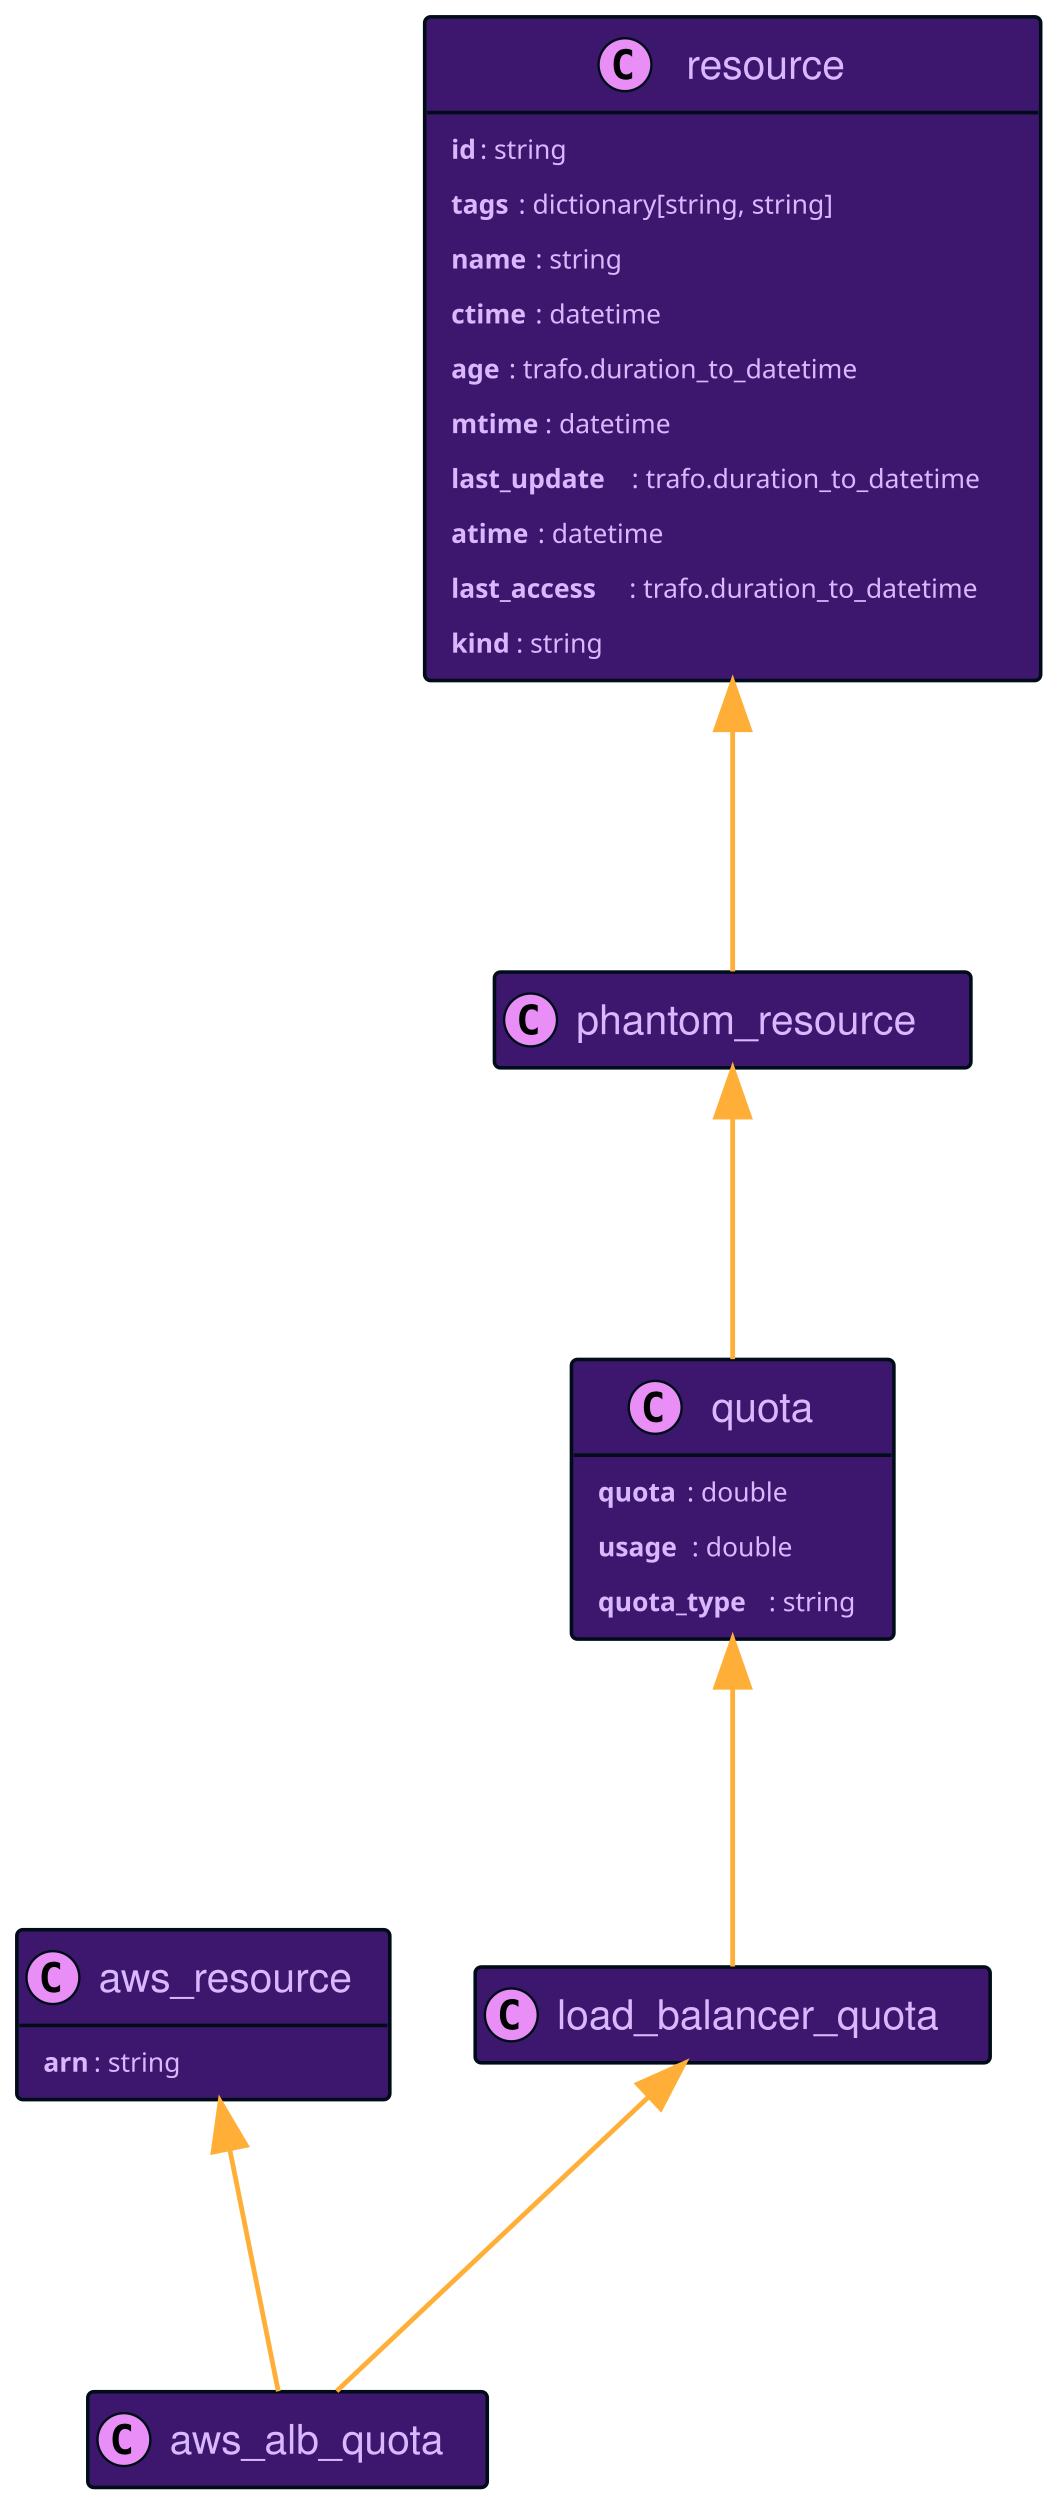
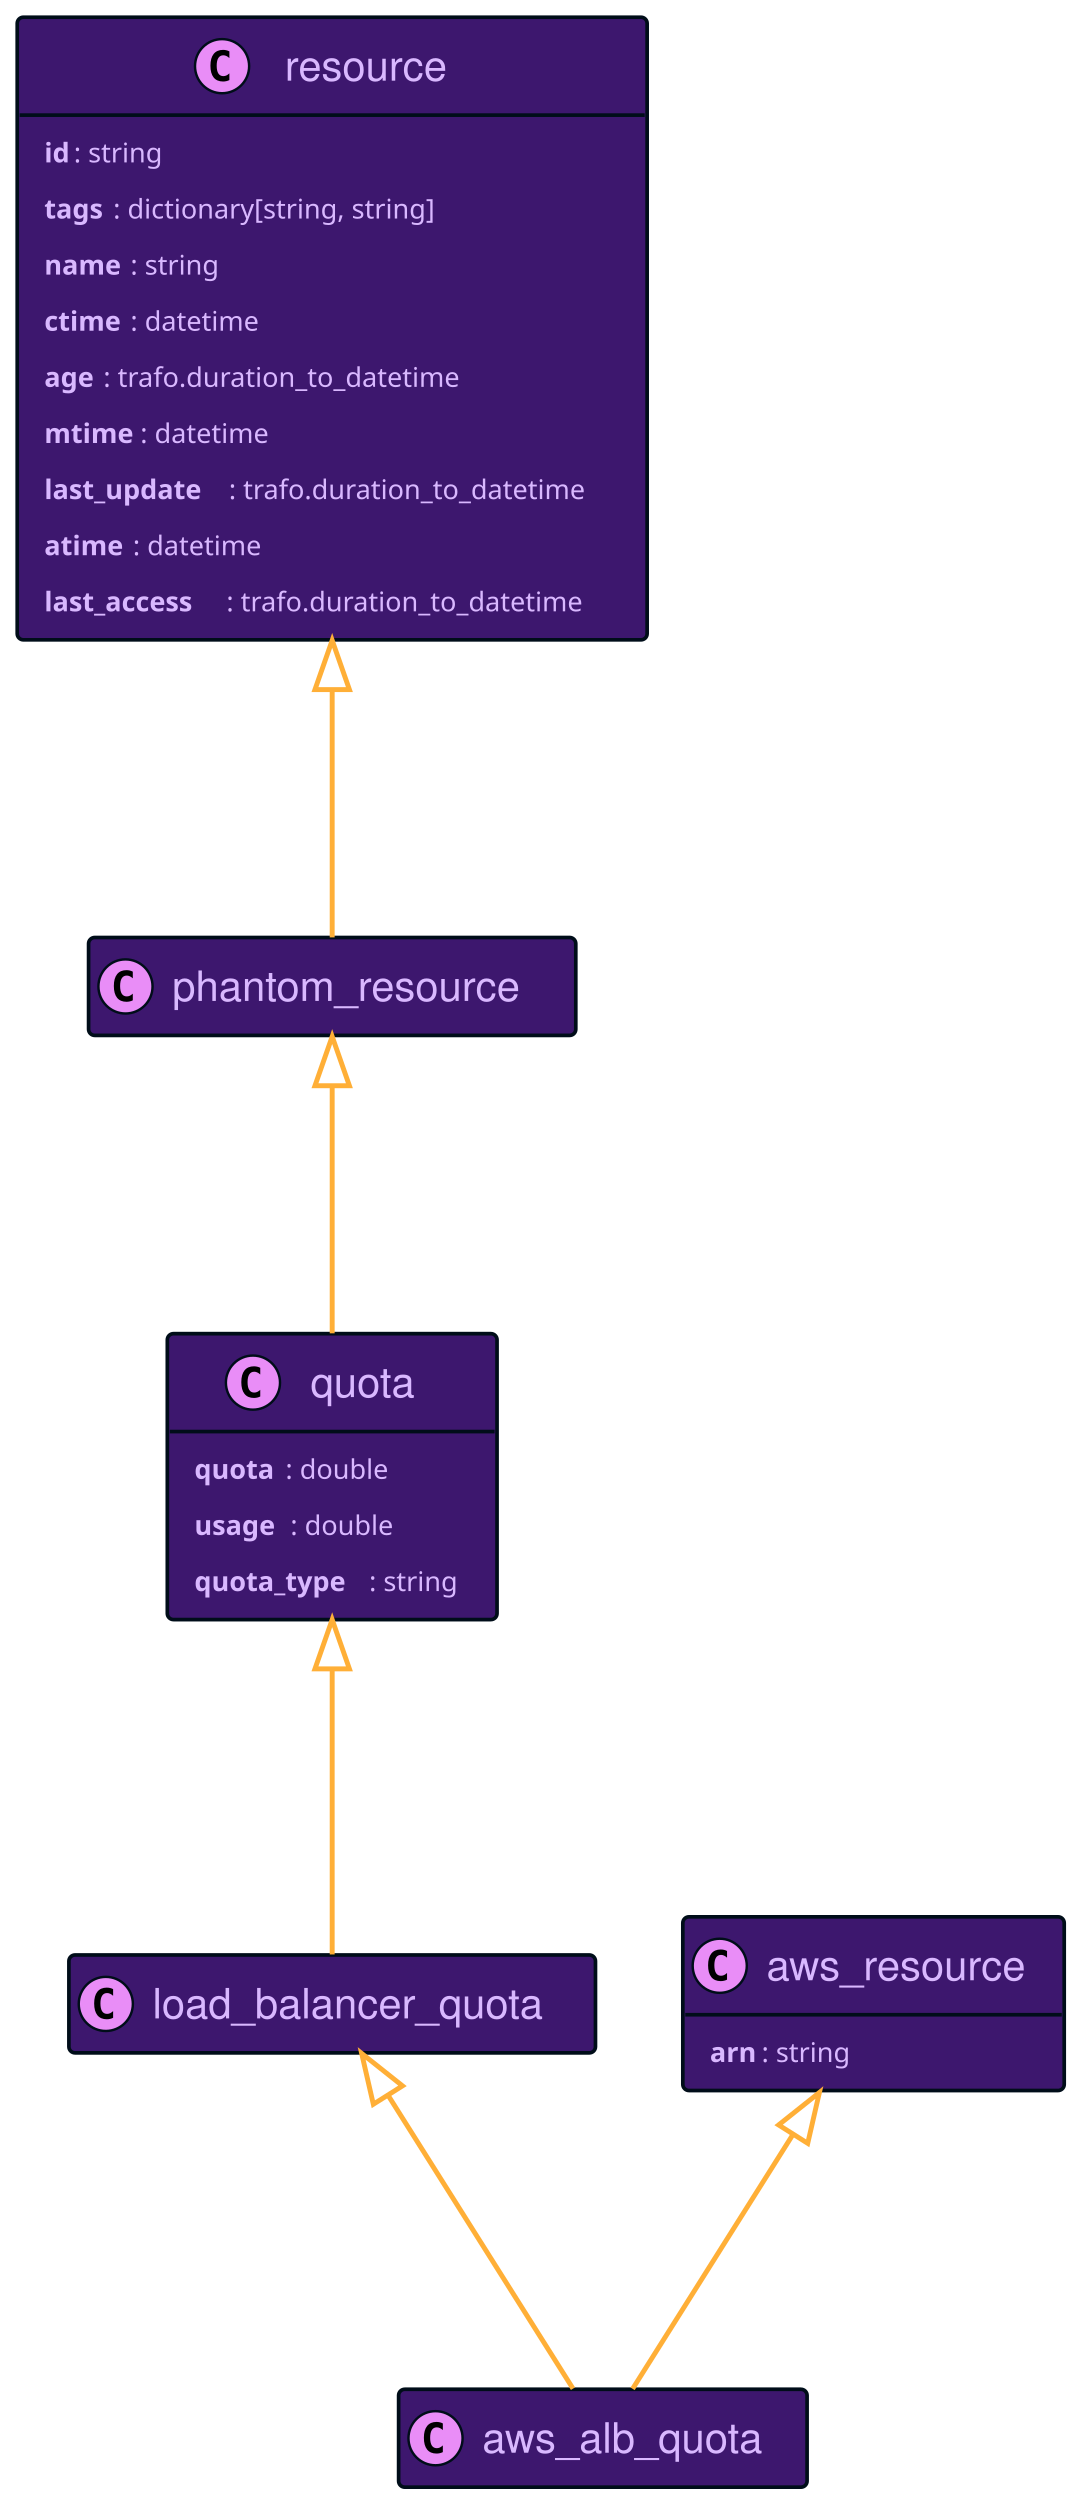
- <svg xmlns="http://www.w3.org/2000/svg" width="439" height="1039" contentScriptType="application/ecmascript" contentStyleType="text/css" style="width:439px;height:1039px;background:#00000000" preserveAspectRatio="none" version="1.1" viewBox="0 0 439 1039" zoomAndPan="magnify">
+ <svg xmlns="http://www.w3.org/2000/svg" contentScriptType="application/ecmascript" contentStyleType="text/css" height="1016px" preserveAspectRatio="none" style="width:439px;height:1016px;background:#00000000;" version="1.1" viewBox="0 0 439 1016" width="439px" zoomAndPan="magnify">
+   <defs />
  <g>
-     <rect id="phantom_resource" width="198" height="39.789" x="205.5" y="404" fill="#3d176e" codeLine="17" rx="2.5" ry="2.5" style="stroke:#000d19;stroke-width:1.5" />
-     <ellipse cx="220.5" cy="423.894" fill="#e98df7" rx="11" ry="11" style="stroke:#000d19;stroke-width:1" />
-     <path fill="#000" d="M223.469,429.535 Q222.891,429.832 222.25,429.973 Q221.609,430.129 220.906,430.129 Q218.406,430.129 217.078,428.488 Q215.766,426.832 215.766,423.707 Q215.766,420.582 217.078,418.926 Q218.406,417.269 220.906,417.269 Q221.609,417.269 222.25,417.426 Q222.906,417.582 223.469,417.879 L223.469,420.598 Q222.844,420.019 222.25,419.754 Q221.656,419.473 221.031,419.473 Q219.688,419.473 219,420.551 Q218.312,421.613 218.312,423.707 Q218.312,425.801 219,426.879 Q219.688,427.941 221.031,427.941 Q221.656,427.941 222.25,427.676 Q222.844,427.394 223.469,426.816 L223.469,429.535 Z" />
-     <text x="239.5" y="429.78" fill="#d9b8ff" font-family="Helvetica" font-size="17" lengthAdjust="spacing" textLength="156">phantom_resource</text>
-     <rect id="resource" width="256" height="275.836" x="176.5" y="7" fill="#3d176e" codeLine="20" rx="2.5" ry="2.5" style="stroke:#000d19;stroke-width:1.5" />
-     <ellipse cx="259.75" cy="26.895" fill="#e98df7" rx="11" ry="11" style="stroke:#000d19;stroke-width:1" />
-     <path fill="#000" d="M262.719,32.535 Q262.141,32.832 261.5,32.973 Q260.859,33.129 260.156,33.129 Q257.656,33.129 256.328,31.488 Q255.016,29.832 255.016,26.707 Q255.016,23.582 256.328,21.926 Q257.656,20.27 260.156,20.27 Q260.859,20.27 261.5,20.426 Q262.156,20.582 262.719,20.879 L262.719,23.598 Q262.094,23.02 261.5,22.754 Q260.906,22.473 260.281,22.473 Q258.938,22.473 258.25,23.551 Q257.562,24.613 257.562,26.707 Q257.562,28.801 258.25,29.879 Q258.938,30.941 260.281,30.941 Q260.906,30.941 261.5,30.676 Q262.094,30.395 262.719,29.816 L262.719,32.535 Z" />
-     <text x="285.25" y="32.78" fill="#d9b8ff" font-family="Helvetica" font-size="17" lengthAdjust="spacing" textLength="71">resource</text>
-     <line style="stroke:#000d19;stroke-width:1.5" x1="177.5" x2="431.5" y1="46.789" y2="46.789" />
-     <text x="187.5" y="65.999" fill="#d9b8ff" font-family="sans-serif" font-size="11" font-weight="bold" lengthAdjust="spacing" textLength="12">id</text>
-     <text x="199.5" y="65.999" fill="#d9b8ff" font-family="sans-serif" font-size="11" lengthAdjust="spacing" textLength="41">: string</text>
-     <text x="187.5" y="88.804" fill="#d9b8ff" font-family="sans-serif" font-size="11" font-weight="bold" lengthAdjust="spacing" textLength="28">tags</text>
-     <text x="215.5" y="88.804" fill="#d9b8ff" font-family="sans-serif" font-size="11" lengthAdjust="spacing" textLength="145">: dictionary[string, string]</text>
-     <text x="187.5" y="111.609" fill="#d9b8ff" font-family="sans-serif" font-size="11" font-weight="bold" lengthAdjust="spacing" textLength="35">name</text>
-     <text x="222.5" y="111.609" fill="#d9b8ff" font-family="sans-serif" font-size="11" lengthAdjust="spacing" textLength="41">: string</text>
-     <text x="187.5" y="134.414" fill="#d9b8ff" font-family="sans-serif" font-size="11" font-weight="bold" lengthAdjust="spacing" textLength="35">ctime</text>
-     <text x="222.5" y="134.414" fill="#d9b8ff" font-family="sans-serif" font-size="11" lengthAdjust="spacing" textLength="58">: datetime</text>
-     <text x="187.5" y="157.218" fill="#d9b8ff" font-family="sans-serif" font-size="11" font-weight="bold" lengthAdjust="spacing" textLength="24">age</text>
-     <text x="211.5" y="157.218" fill="#d9b8ff" font-family="sans-serif" font-size="11" lengthAdjust="spacing" textLength="159">: trafo.duration_to_datetime</text>
-     <text x="187.5" y="180.023" fill="#d9b8ff" font-family="sans-serif" font-size="11" font-weight="bold" lengthAdjust="spacing" textLength="39">mtime</text>
-     <text x="226.5" y="180.023" fill="#d9b8ff" font-family="sans-serif" font-size="11" lengthAdjust="spacing" textLength="58">: datetime</text>
-     <text x="187.5" y="202.828" fill="#d9b8ff" font-family="sans-serif" font-size="11" font-weight="bold" lengthAdjust="spacing" textLength="75">last_update</text>
-     <text x="262.5" y="202.828" fill="#d9b8ff" font-family="sans-serif" font-size="11" lengthAdjust="spacing" textLength="159">: trafo.duration_to_datetime</text>
-     <text x="187.5" y="225.632" fill="#d9b8ff" font-family="sans-serif" font-size="11" font-weight="bold" lengthAdjust="spacing" textLength="36">atime</text>
-     <text x="223.5" y="225.632" fill="#d9b8ff" font-family="sans-serif" font-size="11" lengthAdjust="spacing" textLength="58">: datetime</text>
-     <text x="187.5" y="248.437" fill="#d9b8ff" font-family="sans-serif" font-size="11" font-weight="bold" lengthAdjust="spacing" textLength="74">last_access</text>
-     <text x="261.5" y="248.437" fill="#d9b8ff" font-family="sans-serif" font-size="11" lengthAdjust="spacing" textLength="159">: trafo.duration_to_datetime</text>
-     <text x="187.5" y="271.242" fill="#d9b8ff" font-family="sans-serif" font-size="11" font-weight="bold" lengthAdjust="spacing" textLength="27">kind</text>
-     <text x="214.5" y="271.242" fill="#d9b8ff" font-family="sans-serif" font-size="11" lengthAdjust="spacing" textLength="41">: string</text>
-     <rect id="aws_resource" width="155" height="70.594" x="7" y="802" fill="#3d176e" codeLine="32" rx="2.5" ry="2.5" style="stroke:#000d19;stroke-width:1.5" />
-     <ellipse cx="22" cy="821.894" fill="#e98df7" rx="11" ry="11" style="stroke:#000d19;stroke-width:1" />
-     <path fill="#000" d="M24.969,827.535 Q24.391,827.832 23.75,827.973 Q23.109,828.129 22.406,828.129 Q19.906,828.129 18.578,826.488 Q17.266,824.832 17.266,821.707 Q17.266,818.582 18.578,816.926 Q19.906,815.269 22.406,815.269 Q23.109,815.269 23.75,815.426 Q24.406,815.582 24.969,815.879 L24.969,818.598 Q24.344,818.019 23.75,817.754 Q23.156,817.473 22.531,817.473 Q21.188,817.473 20.5,818.551 Q19.812,819.613 19.812,821.707 Q19.812,823.801 20.5,824.879 Q21.188,825.941 22.531,825.941 Q23.156,825.941 23.75,825.676 Q24.344,825.394 24.969,824.816 L24.969,827.535 Z" />
-     <text x="41" y="827.78" fill="#d9b8ff" font-family="Helvetica" font-size="17" lengthAdjust="spacing" textLength="113">aws_resource</text>
-     <line style="stroke:#000d19;stroke-width:1.5" x1="8" x2="161" y1="841.789" y2="841.789" />
-     <text x="18" y="861" fill="#d9b8ff" font-family="sans-serif" font-size="11" font-weight="bold" lengthAdjust="spacing" textLength="21">arn</text>
-     <text x="39" y="861" fill="#d9b8ff" font-family="sans-serif" font-size="11" lengthAdjust="spacing" textLength="41">: string</text>
-     <rect id="aws_alb_quota" width="166" height="39.789" x="36.5" y="994" fill="#3d176e" codeLine="35" rx="2.5" ry="2.5" style="stroke:#000d19;stroke-width:1.5" />
-     <ellipse cx="51.5" cy="1013.894" fill="#e98df7" rx="11" ry="11" style="stroke:#000d19;stroke-width:1" />
-     <path fill="#000" d="M54.469,1019.535 Q53.891,1019.832 53.25,1019.973 Q52.609,1020.129 51.906,1020.129 Q49.406,1020.129 48.078,1018.488 Q46.766,1016.832 46.766,1013.707 Q46.766,1010.582 48.078,1008.926 Q49.406,1007.269 51.906,1007.269 Q52.609,1007.269 53.25,1007.426 Q53.906,1007.582 54.469,1007.879 L54.469,1010.598 Q53.844,1010.019 53.25,1009.754 Q52.656,1009.473 52.031,1009.473 Q50.688,1009.473 50,1010.551 Q49.312,1011.613 49.312,1013.707 Q49.312,1015.801 50,1016.879 Q50.688,1017.941 52.031,1017.941 Q52.656,1017.941 53.25,1017.676 Q53.844,1017.394 54.469,1016.816 L54.469,1019.535 Z" />
-     <text x="70.5" y="1019.78" fill="#d9b8ff" font-family="Helvetica" font-size="17" lengthAdjust="spacing" textLength="124">aws_alb_quota</text>
-     <rect id="load_balancer_quota" width="214" height="39.789" x="197.5" y="817.5" fill="#3d176e" codeLine="38" rx="2.5" ry="2.5" style="stroke:#000d19;stroke-width:1.5" />
-     <ellipse cx="212.5" cy="837.394" fill="#e98df7" rx="11" ry="11" style="stroke:#000d19;stroke-width:1" />
-     <path fill="#000" d="M215.469,843.035 Q214.891,843.332 214.25,843.473 Q213.609,843.629 212.906,843.629 Q210.406,843.629 209.078,841.988 Q207.766,840.332 207.766,837.207 Q207.766,834.082 209.078,832.426 Q210.406,830.769 212.906,830.769 Q213.609,830.769 214.25,830.926 Q214.906,831.082 215.469,831.379 L215.469,834.098 Q214.844,833.519 214.25,833.254 Q213.656,832.973 213.031,832.973 Q211.688,832.973 211,834.051 Q210.312,835.113 210.312,837.207 Q210.312,839.301 211,840.379 Q211.688,841.441 213.031,841.441 Q213.656,841.441 214.25,841.176 Q214.844,840.894 215.469,840.316 L215.469,843.035 Z" />
-     <text x="231.5" y="843.28" fill="#d9b8ff" font-family="Helvetica" font-size="17" lengthAdjust="spacing" textLength="172">load_balancer_quota</text>
-     <rect id="quota" width="134" height="116.203" x="237.5" y="565" fill="#3d176e" codeLine="41" rx="2.5" ry="2.5" style="stroke:#000d19;stroke-width:1.5" />
-     <ellipse cx="272.3" cy="584.894" fill="#e98df7" rx="11" ry="11" style="stroke:#000d19;stroke-width:1" />
-     <path fill="#000" d="M275.269,590.535 Q274.691,590.832 274.05,590.973 Q273.409,591.129 272.706,591.129 Q270.206,591.129 268.878,589.488 Q267.566,587.832 267.566,584.707 Q267.566,581.582 268.878,579.926 Q270.206,578.269 272.706,578.269 Q273.409,578.269 274.05,578.426 Q274.706,578.582 275.269,578.879 L275.269,581.598 Q274.644,581.019 274.05,580.754 Q273.456,580.473 272.831,580.473 Q271.488,580.473 270.8,581.551 Q270.113,582.613 270.113,584.707 Q270.113,586.801 270.8,587.879 Q271.488,588.941 272.831,588.941 Q273.456,588.941 274.05,588.676 Q274.644,588.394 275.269,587.816 L275.269,590.535 Z" />
-     <text x="295.7" y="590.78" fill="#d9b8ff" font-family="Helvetica" font-size="17" lengthAdjust="spacing" textLength="48">quota</text>
-     <line style="stroke:#000d19;stroke-width:1.5" x1="238.5" x2="370.5" y1="604.789" y2="604.789" />
-     <text x="248.5" y="624" fill="#d9b8ff" font-family="sans-serif" font-size="11" font-weight="bold" lengthAdjust="spacing" textLength="37">quota</text>
-     <text x="285.5" y="624" fill="#d9b8ff" font-family="sans-serif" font-size="11" lengthAdjust="spacing" textLength="46">: double</text>
-     <text x="248.5" y="646.804" fill="#d9b8ff" font-family="sans-serif" font-size="11" font-weight="bold" lengthAdjust="spacing" textLength="39">usage</text>
-     <text x="287.5" y="646.804" fill="#d9b8ff" font-family="sans-serif" font-size="11" lengthAdjust="spacing" textLength="46">: double</text>
-     <text x="248.5" y="669.609" fill="#d9b8ff" font-family="sans-serif" font-size="11" font-weight="bold" lengthAdjust="spacing" textLength="71">quota_type</text>
-     <text x="319.5" y="669.609" fill="#d9b8ff" font-family="sans-serif" font-size="11" lengthAdjust="spacing" textLength="41">: string</text>
-     <path id="resource-backto-phantom_resource" fill="none" d="M304.5,303.48 C304.5,343.73 304.5,381.81 304.5,403.75" codeLine="46" style="stroke:#ffaf37;stroke-width:2" />
-     <polygon fill="#ffaf37" points="297.5 303.28 304.5 283.28 311.5 303.28 297.5 303.28" style="stroke:#ffaf37;stroke-width:2" />
-     <path id="aws_resource-backto-aws_alb_quota" fill="none" d="M95.44,893.04 C102.34,927.43 110.82,969.75 115.65,993.82" codeLine="47" style="stroke:#ffaf37;stroke-width:2" />
-     <polygon fill="#ffaf37" points="88.57 894.38 91.5 873.39 102.3 891.63 88.57 894.38" style="stroke:#ffaf37;stroke-width:2" />
-     <path id="load_balancer_quota-backto-aws_alb_quota" fill="none" d="M269.67,871.35 C231.39,907.46 171.19,964.24 139.91,993.75" codeLine="48" style="stroke:#ffaf37;stroke-width:2" />
-     <polygon fill="#ffaf37" points="265 866.14 284.35 857.51 274.6 876.32 265 866.14" style="stroke:#ffaf37;stroke-width:2" />
-     <path id="quota-backto-load_balancer_quota" fill="none" d="M304.5,701.37 C304.5,743.08 304.5,791.22 304.5,817.3" codeLine="49" style="stroke:#ffaf37;stroke-width:2" />
-     <polygon fill="#ffaf37" points="297.5 701.23 304.5 681.23 311.5 701.23 297.5 701.23" style="stroke:#ffaf37;stroke-width:2" />
-     <path id="phantom_resource-backto-quota" fill="none" d="M304.5,464.28 C304.5,493.07 304.5,532.58 304.5,564.86" codeLine="50" style="stroke:#ffaf37;stroke-width:2" />
-     <polygon fill="#ffaf37" points="297.5 464.25 304.5 444.25 311.5 464.25 297.5 464.25" style="stroke:#ffaf37;stroke-width:2" />
+     <rect codeLine="17" fill="#3D176E" height="253.031" id="resource" rx="2.5" ry="2.5" style="stroke:#000D19;stroke-width:1.5;" width="256" x="7" y="7" />
+     <ellipse cx="90.25" cy="26.895" fill="#E98DF7" rx="11" ry="11" style="stroke:#000D19;stroke-width:1.0;" />
+     <path d="M93.219,32.535 Q92.641,32.832 92,32.973 Q91.359,33.129 90.656,33.129 Q88.156,33.129 86.828,31.488 Q85.516,29.832 85.516,26.707 Q85.516,23.582 86.828,21.926 Q88.156,20.27 90.656,20.27 Q91.359,20.27 92,20.426 Q92.656,20.582 93.219,20.879 L93.219,23.598 Q92.594,23.02 92,22.754 Q91.406,22.473 90.781,22.473 Q89.438,22.473 88.75,23.551 Q88.062,24.613 88.062,26.707 Q88.062,28.801 88.75,29.879 Q89.438,30.941 90.781,30.941 Q91.406,30.941 92,30.676 Q92.594,30.395 93.219,29.816 L93.219,32.535 Z " fill="#000000" />
+     <text fill="#D9B8FF" font-family="Helvetica" font-size="17" lengthAdjust="spacing" textLength="71" x="115.75" y="32.78">resource</text>
+     <line style="stroke:#000D19;stroke-width:1.5;" x1="8" x2="262" y1="46.789" y2="46.789" />
+     <text fill="#D9B8FF" font-family="sans-serif" font-size="11" font-weight="bold" lengthAdjust="spacing" textLength="12" x="18" y="65.999">id</text>
+     <text fill="#D9B8FF" font-family="sans-serif" font-size="11" lengthAdjust="spacing" textLength="41" x="30" y="65.999">: string</text>
+     <text fill="#D9B8FF" font-family="sans-serif" font-size="11" font-weight="bold" lengthAdjust="spacing" textLength="28" x="18" y="88.804">tags</text>
+     <text fill="#D9B8FF" font-family="sans-serif" font-size="11" lengthAdjust="spacing" textLength="145" x="46" y="88.804">: dictionary[string, string]</text>
+     <text fill="#D9B8FF" font-family="sans-serif" font-size="11" font-weight="bold" lengthAdjust="spacing" textLength="35" x="18" y="111.609">name</text>
+     <text fill="#D9B8FF" font-family="sans-serif" font-size="11" lengthAdjust="spacing" textLength="41" x="53" y="111.609">: string</text>
+     <text fill="#D9B8FF" font-family="sans-serif" font-size="11" font-weight="bold" lengthAdjust="spacing" textLength="35" x="18" y="134.414">ctime</text>
+     <text fill="#D9B8FF" font-family="sans-serif" font-size="11" lengthAdjust="spacing" textLength="58" x="53" y="134.414">: datetime</text>
+     <text fill="#D9B8FF" font-family="sans-serif" font-size="11" font-weight="bold" lengthAdjust="spacing" textLength="24" x="18" y="157.218">age</text>
+     <text fill="#D9B8FF" font-family="sans-serif" font-size="11" lengthAdjust="spacing" textLength="159" x="42" y="157.218">: trafo.duration_to_datetime</text>
+     <text fill="#D9B8FF" font-family="sans-serif" font-size="11" font-weight="bold" lengthAdjust="spacing" textLength="39" x="18" y="180.023">mtime</text>
+     <text fill="#D9B8FF" font-family="sans-serif" font-size="11" lengthAdjust="spacing" textLength="58" x="57" y="180.023">: datetime</text>
+     <text fill="#D9B8FF" font-family="sans-serif" font-size="11" font-weight="bold" lengthAdjust="spacing" textLength="75" x="18" y="202.828">last_update</text>
+     <text fill="#D9B8FF" font-family="sans-serif" font-size="11" lengthAdjust="spacing" textLength="159" x="93" y="202.828">: trafo.duration_to_datetime</text>
+     <text fill="#D9B8FF" font-family="sans-serif" font-size="11" font-weight="bold" lengthAdjust="spacing" textLength="36" x="18" y="225.632">atime</text>
+     <text fill="#D9B8FF" font-family="sans-serif" font-size="11" lengthAdjust="spacing" textLength="58" x="54" y="225.632">: datetime</text>
+     <text fill="#D9B8FF" font-family="sans-serif" font-size="11" font-weight="bold" lengthAdjust="spacing" textLength="74" x="18" y="248.437">last_access</text>
+     <text fill="#D9B8FF" font-family="sans-serif" font-size="11" lengthAdjust="spacing" textLength="159" x="92" y="248.437">: trafo.duration_to_datetime</text>
+     <rect codeLine="28" fill="#3D176E" height="70.594" id="aws_resource" rx="2.5" ry="2.5" style="stroke:#000D19;stroke-width:1.5;" width="155" x="277.5" y="779" />
+     <ellipse cx="292.5" cy="798.894" fill="#E98DF7" rx="11" ry="11" style="stroke:#000D19;stroke-width:1.0;" />
+     <path d="M295.469,804.535 Q294.891,804.832 294.25,804.973 Q293.609,805.129 292.906,805.129 Q290.406,805.129 289.078,803.488 Q287.766,801.832 287.766,798.707 Q287.766,795.582 289.078,793.926 Q290.406,792.269 292.906,792.269 Q293.609,792.269 294.25,792.426 Q294.906,792.582 295.469,792.879 L295.469,795.598 Q294.844,795.019 294.25,794.754 Q293.656,794.473 293.031,794.473 Q291.688,794.473 291,795.551 Q290.312,796.613 290.312,798.707 Q290.312,800.801 291,801.879 Q291.688,802.941 293.031,802.941 Q293.656,802.941 294.25,802.676 Q294.844,802.394 295.469,801.816 L295.469,804.535 Z " fill="#000000" />
+     <text fill="#D9B8FF" font-family="Helvetica" font-size="17" lengthAdjust="spacing" textLength="113" x="311.5" y="804.78">aws_resource</text>
+     <line style="stroke:#000D19;stroke-width:1.5;" x1="278.5" x2="431.5" y1="818.789" y2="818.789" />
+     <text fill="#D9B8FF" font-family="sans-serif" font-size="11" font-weight="bold" lengthAdjust="spacing" textLength="21" x="288.5" y="838">arn</text>
+     <text fill="#D9B8FF" font-family="sans-serif" font-size="11" lengthAdjust="spacing" textLength="41" x="309.5" y="838">: string</text>
+     <rect codeLine="31" fill="#3D176E" height="39.789" id="load_balancer_quota" rx="2.5" ry="2.5" style="stroke:#000D19;stroke-width:1.5;" width="214" x="28" y="794.5" />
+     <ellipse cx="43" cy="814.394" fill="#E98DF7" rx="11" ry="11" style="stroke:#000D19;stroke-width:1.0;" />
+     <path d="M45.969,820.035 Q45.391,820.332 44.75,820.473 Q44.109,820.629 43.406,820.629 Q40.906,820.629 39.578,818.988 Q38.266,817.332 38.266,814.207 Q38.266,811.082 39.578,809.426 Q40.906,807.769 43.406,807.769 Q44.109,807.769 44.75,807.926 Q45.406,808.082 45.969,808.379 L45.969,811.098 Q45.344,810.519 44.75,810.254 Q44.156,809.973 43.531,809.973 Q42.188,809.973 41.5,811.051 Q40.812,812.113 40.812,814.207 Q40.812,816.301 41.5,817.379 Q42.188,818.441 43.531,818.441 Q44.156,818.441 44.75,818.176 Q45.344,817.894 45.969,817.316 L45.969,820.035 Z " fill="#000000" />
+     <text fill="#D9B8FF" font-family="Helvetica" font-size="17" lengthAdjust="spacing" textLength="172" x="62" y="820.28">load_balancer_quota</text>
+     <rect codeLine="34" fill="#3D176E" height="116.203" id="quota" rx="2.5" ry="2.5" style="stroke:#000D19;stroke-width:1.5;" width="134" x="68" y="542" />
+     <ellipse cx="102.8" cy="561.894" fill="#E98DF7" rx="11" ry="11" style="stroke:#000D19;stroke-width:1.0;" />
+     <path d="M105.769,567.535 Q105.191,567.832 104.55,567.973 Q103.909,568.129 103.206,568.129 Q100.706,568.129 99.378,566.488 Q98.066,564.832 98.066,561.707 Q98.066,558.582 99.378,556.926 Q100.706,555.269 103.206,555.269 Q103.909,555.269 104.55,555.426 Q105.206,555.582 105.769,555.879 L105.769,558.598 Q105.144,558.019 104.55,557.754 Q103.956,557.473 103.331,557.473 Q101.987,557.473 101.3,558.551 Q100.612,559.613 100.612,561.707 Q100.612,563.801 101.3,564.879 Q101.987,565.941 103.331,565.941 Q103.956,565.941 104.55,565.676 Q105.144,565.394 105.769,564.816 L105.769,567.535 Z " fill="#000000" />
+     <text fill="#D9B8FF" font-family="Helvetica" font-size="17" lengthAdjust="spacing" textLength="48" x="126.2" y="567.78">quota</text>
+     <line style="stroke:#000D19;stroke-width:1.5;" x1="69" x2="201" y1="581.789" y2="581.789" />
+     <text fill="#D9B8FF" font-family="sans-serif" font-size="11" font-weight="bold" lengthAdjust="spacing" textLength="37" x="79" y="601">quota</text>
+     <text fill="#D9B8FF" font-family="sans-serif" font-size="11" lengthAdjust="spacing" textLength="46" x="116" y="601">: double</text>
+     <text fill="#D9B8FF" font-family="sans-serif" font-size="11" font-weight="bold" lengthAdjust="spacing" textLength="39" x="79" y="623.804">usage</text>
+     <text fill="#D9B8FF" font-family="sans-serif" font-size="11" lengthAdjust="spacing" textLength="46" x="118" y="623.804">: double</text>
+     <text fill="#D9B8FF" font-family="sans-serif" font-size="11" font-weight="bold" lengthAdjust="spacing" textLength="71" x="79" y="646.609">quota_type</text>
+     <text fill="#D9B8FF" font-family="sans-serif" font-size="11" lengthAdjust="spacing" textLength="41" x="150" y="646.609">: string</text>
+     <rect codeLine="39" fill="#3D176E" height="39.789" id="phantom_resource" rx="2.5" ry="2.5" style="stroke:#000D19;stroke-width:1.5;" width="198" x="36" y="381" />
+     <ellipse cx="51" cy="400.894" fill="#E98DF7" rx="11" ry="11" style="stroke:#000D19;stroke-width:1.0;" />
+     <path d="M53.969,406.535 Q53.391,406.832 52.75,406.973 Q52.109,407.129 51.406,407.129 Q48.906,407.129 47.578,405.488 Q46.266,403.832 46.266,400.707 Q46.266,397.582 47.578,395.926 Q48.906,394.269 51.406,394.269 Q52.109,394.269 52.75,394.426 Q53.406,394.582 53.969,394.879 L53.969,397.598 Q53.344,397.019 52.75,396.754 Q52.156,396.473 51.531,396.473 Q50.188,396.473 49.5,397.551 Q48.812,398.613 48.812,400.707 Q48.812,402.801 49.5,403.879 Q50.188,404.941 51.531,404.941 Q52.156,404.941 52.75,404.676 Q53.344,404.394 53.969,403.816 L53.969,406.535 Z " fill="#000000" />
+     <text fill="#D9B8FF" font-family="Helvetica" font-size="17" lengthAdjust="spacing" textLength="156" x="70" y="406.78">phantom_resource</text>
+     <rect codeLine="42" fill="#3D176E" height="39.789" id="aws_alb_quota" rx="2.5" ry="2.5" style="stroke:#000D19;stroke-width:1.5;" width="166" x="162" y="971" />
+     <ellipse cx="177" cy="990.894" fill="#E98DF7" rx="11" ry="11" style="stroke:#000D19;stroke-width:1.0;" />
+     <path d="M179.969,996.535 Q179.391,996.832 178.75,996.973 Q178.109,997.129 177.406,997.129 Q174.906,997.129 173.578,995.488 Q172.266,993.832 172.266,990.707 Q172.266,987.582 173.578,985.926 Q174.906,984.269 177.406,984.269 Q178.109,984.269 178.75,984.426 Q179.406,984.582 179.969,984.879 L179.969,987.598 Q179.344,987.019 178.75,986.754 Q178.156,986.473 177.531,986.473 Q176.188,986.473 175.5,987.551 Q174.812,988.613 174.812,990.707 Q174.812,992.801 175.5,993.879 Q176.188,994.941 177.531,994.941 Q178.156,994.941 178.75,994.676 Q179.344,994.394 179.969,993.816 L179.969,996.535 Z " fill="#000000" />
+     <text fill="#D9B8FF" font-family="Helvetica" font-size="17" lengthAdjust="spacing" textLength="124" x="196" y="996.78">aws_alb_quota</text>
+     <path codeLine="45" d="M135,678.37 C135,720.08 135,768.22 135,794.3 " fill="none" id="quota-backto-load_balancer_quota" style="stroke:#FFAF37;stroke-width:2.0;" />
+     <polygon fill="none" points="128,678.23,135,658.23,142,678.23,128,678.23" style="stroke:#FFAF37;stroke-width:2.0;" />
+     <path codeLine="46" d="M135,441.28 C135,470.07 135,509.58 135,541.86 " fill="none" id="phantom_resource-backto-quota" style="stroke:#FFAF37;stroke-width:2.0;" />
+     <polygon fill="none" points="128,441.25,135,421.25,142,441.25,128,441.25" style="stroke:#FFAF37;stroke-width:2.0;" />
+     <path codeLine="47" d="M135,280.32 C135,320.42 135,358.91 135,380.97 " fill="none" id="resource-backto-phantom_resource" style="stroke:#FFAF37;stroke-width:2.0;" />
+     <polygon fill="none" points="128,280.25,135,260.25,142,280.25,128,280.25" style="stroke:#FFAF37;stroke-width:2.0;" />
+     <path codeLine="48" d="M322.14,867.63 C300.2,902.43 272.62,946.18 257.09,970.82 " fill="none" id="aws_resource-backto-aws_alb_quota" style="stroke:#FFAF37;stroke-width:2.0;" />
+     <polygon fill="none" points="316.42,863.58,333,850.39,328.26,871.05,316.42,863.58" style="stroke:#FFAF37;stroke-width:2.0;" />
+     <path codeLine="49" d="M157.72,851.54 C180.53,887.72 214.8,942.1 232.87,970.75 " fill="none" id="load_balancer_quota-backto-aws_alb_quota" style="stroke:#FFAF37;stroke-width:2.0;" />
+     <polygon fill="none" points="151.72,855.16,146.98,834.51,163.57,847.69,151.72,855.16" style="stroke:#FFAF37;stroke-width:2.0;" />
  </g>
</svg>
